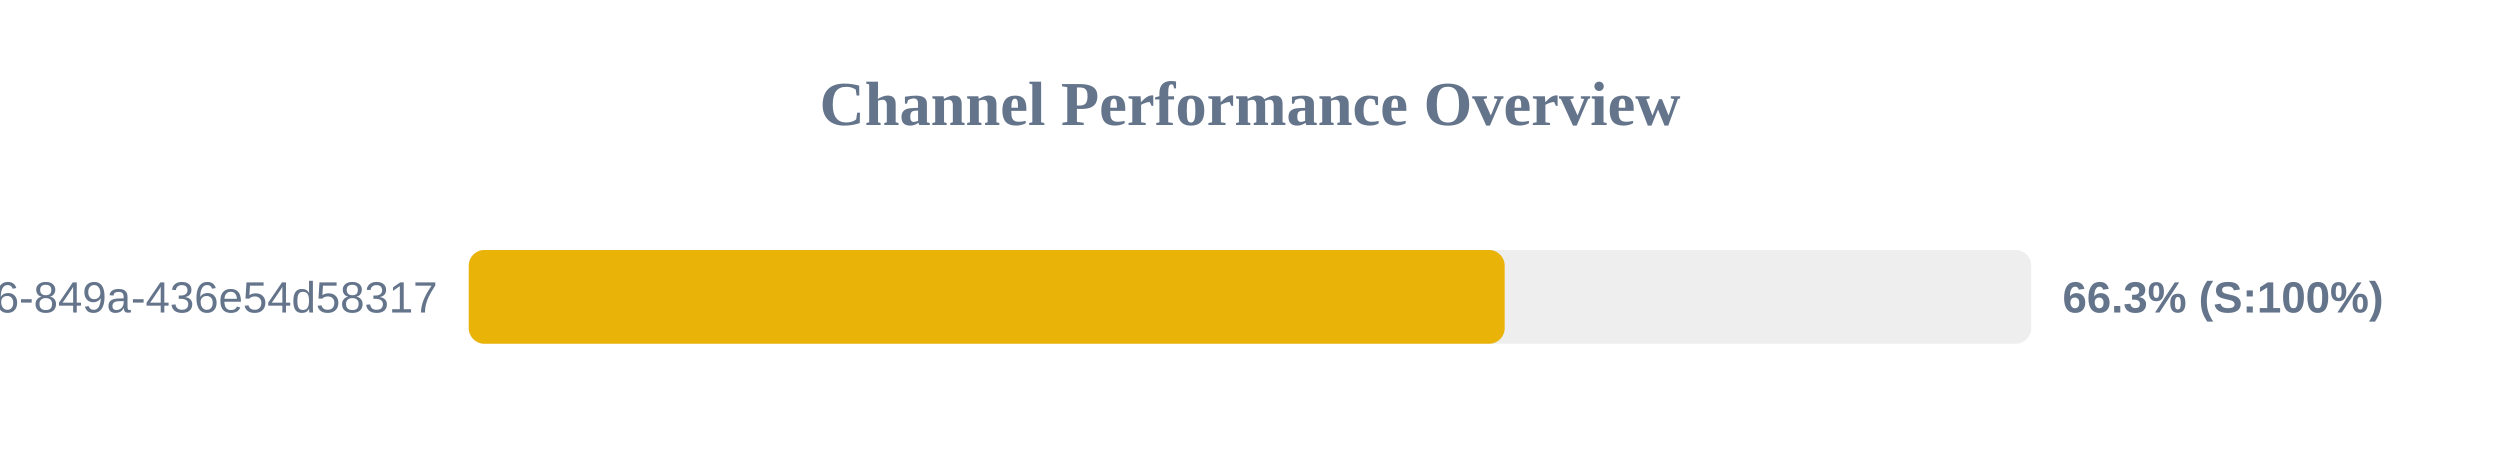
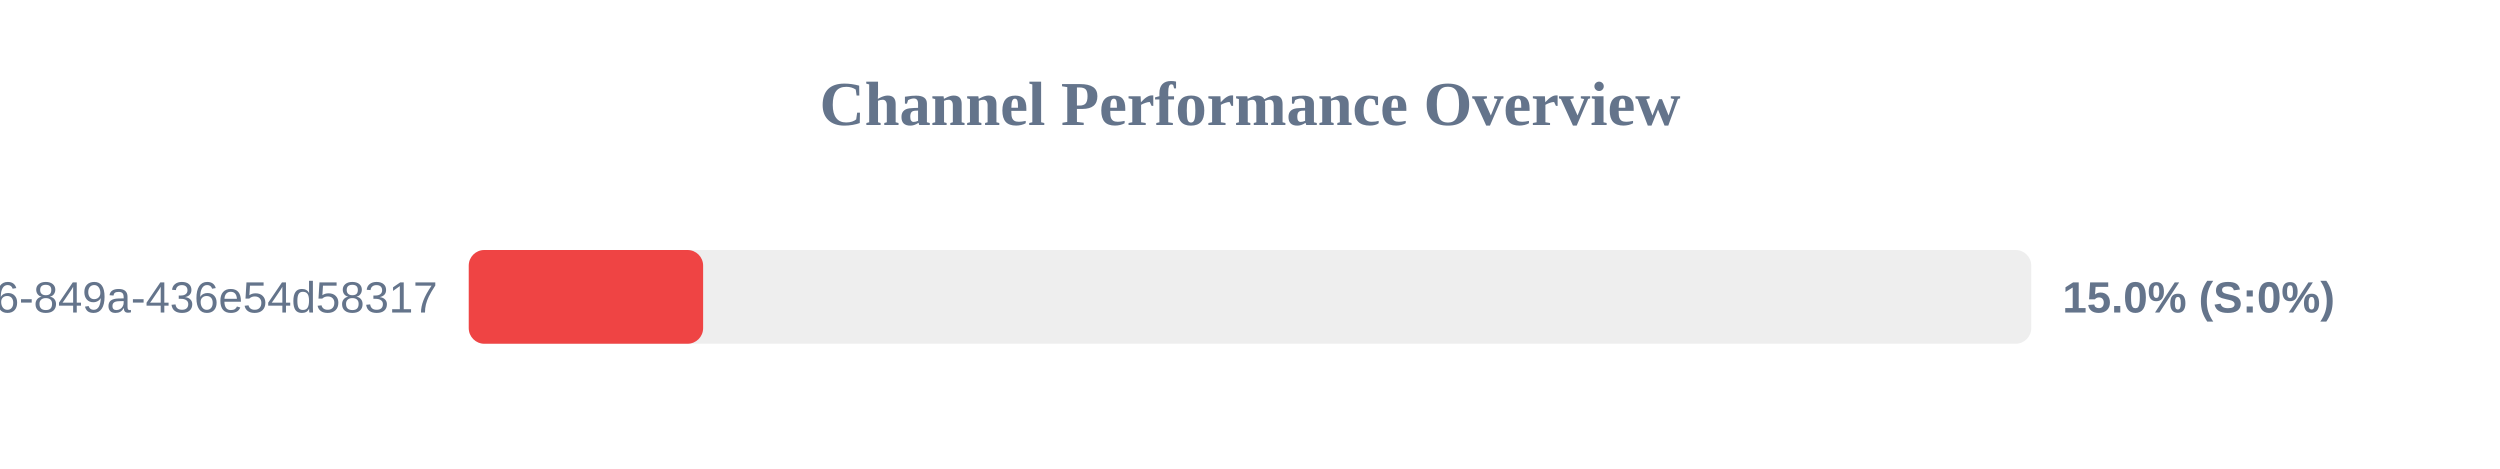
<svg xmlns="http://www.w3.org/2000/svg" width="800" height="150" version="1.1">
  <style>
        .row { font: 14px Arial; fill: #64748b; }
        .score { font: bold 14px Arial; fill: #64748b; }
    </style>
  <text x="400" y="40" text-anchor="middle" font-size="20px" font-weight="bold" fill="#64748b">Channel Performance Overview</text>
  <rect x="150" y="80" width="500" height="30" fill="#eee" rx="5" />
-   <rect x="150" y="80" width="331.5" height="30" fill="#eab308" rx="5" />
+   <rect x="150" y="80" width="75.0" height="30" fill="#ef4444" rx="5" />
  <text x="140" y="100" text-anchor="end" class="row">?uuid=29fbd51f-03c8-4d76-849a-436e54d58317</text>
-   <text x="660" y="100" text-anchor="start" class="score">66.3% (S:100%)</text>
+   <text x="660" y="100" text-anchor="start" class="score">15.0% (S:0%)</text>
</svg>
